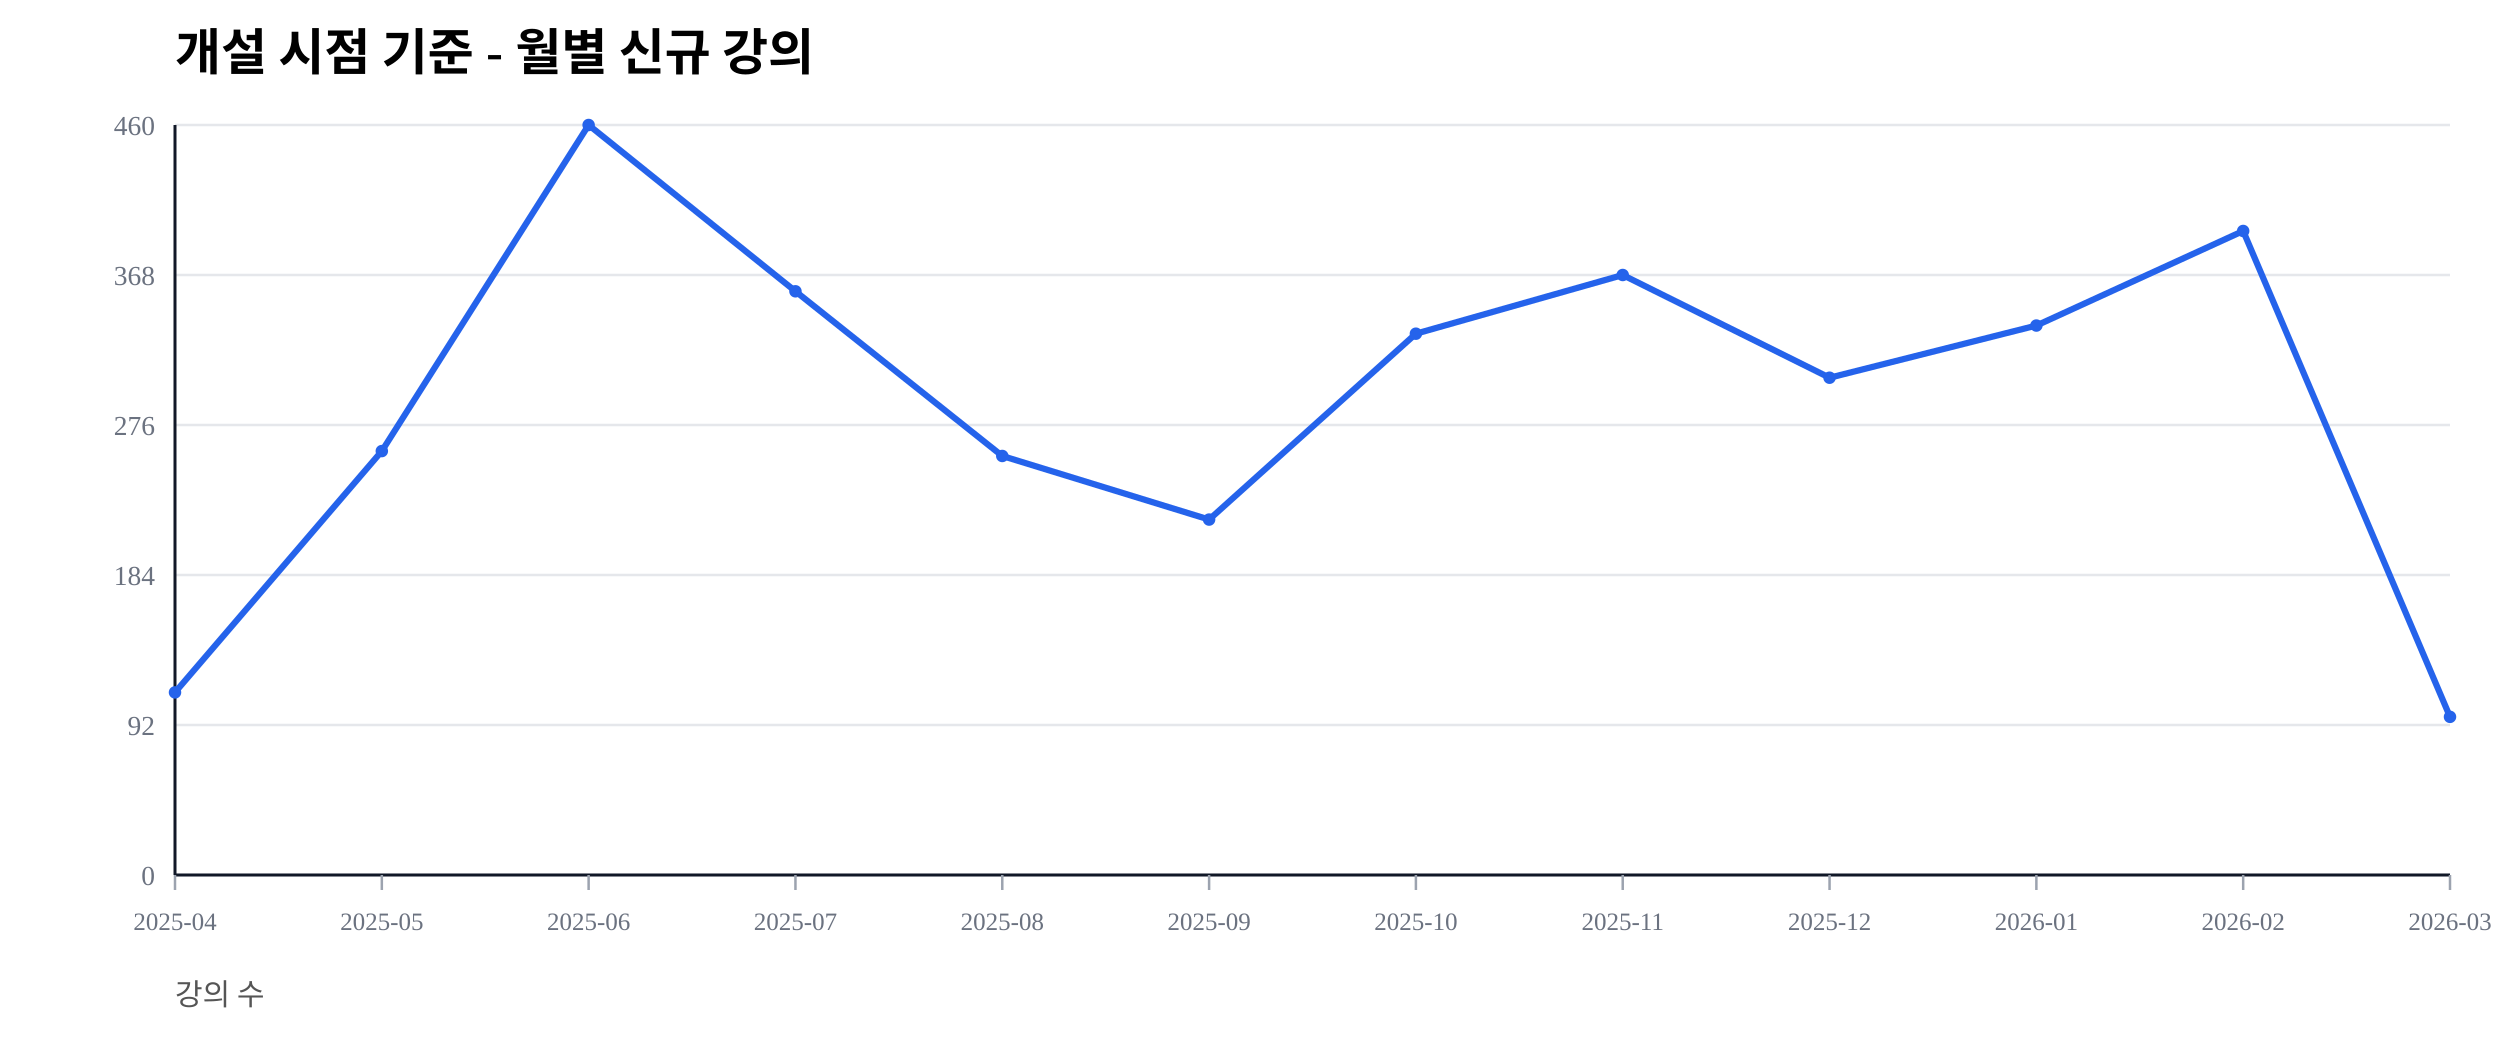
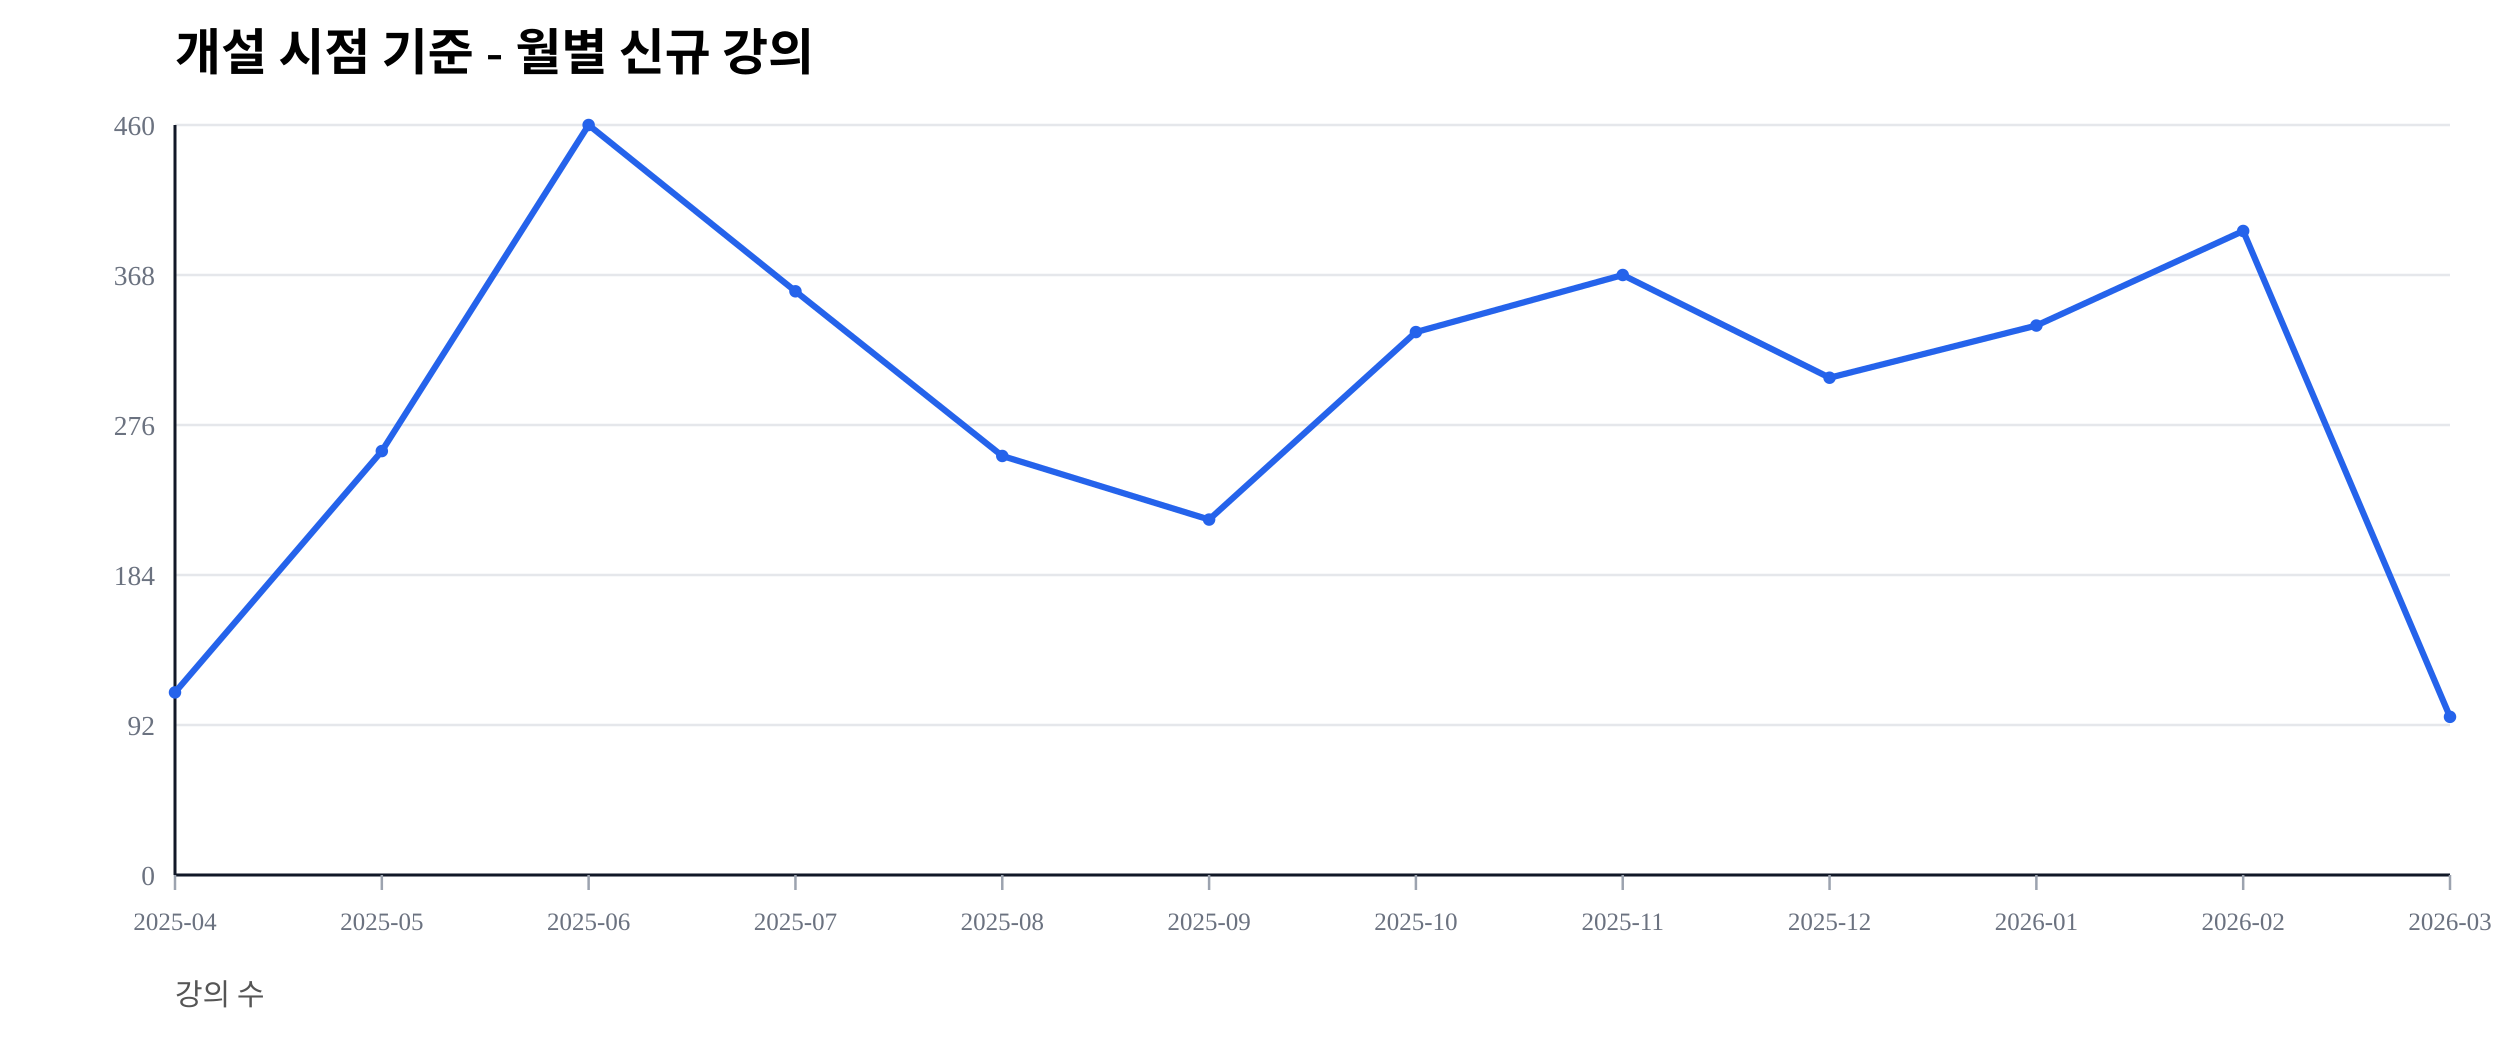
<svg xmlns="http://www.w3.org/2000/svg" width="1000" height="420" viewBox="0 0 1000 420">
  <rect width="100%" height="100%" fill="#ffffff" />
  <text x="70" y="28" font-size="20" font-weight="600">개설 시점 기준 - 월별 신규 강의</text>
  <text x="70" y="402" font-size="12" fill="#555">강의 수</text>
  <line x1="70" y1="350.00" x2="980" y2="350.00" stroke="#e5e7eb" stroke-width="1" />
  <text x="62" y="354.00" font-size="11" fill="#6b7280" text-anchor="end">0</text>
  <line x1="70" y1="290.00" x2="980" y2="290.00" stroke="#e5e7eb" stroke-width="1" />
  <text x="62" y="294.00" font-size="11" fill="#6b7280" text-anchor="end">92</text>
  <line x1="70" y1="230.00" x2="980" y2="230.00" stroke="#e5e7eb" stroke-width="1" />
  <text x="62" y="234.00" font-size="11" fill="#6b7280" text-anchor="end">184</text>
  <line x1="70" y1="170.00" x2="980" y2="170.00" stroke="#e5e7eb" stroke-width="1" />
  <text x="62" y="174.00" font-size="11" fill="#6b7280" text-anchor="end">276</text>
  <line x1="70" y1="110.00" x2="980" y2="110.00" stroke="#e5e7eb" stroke-width="1" />
  <text x="62" y="114.00" font-size="11" fill="#6b7280" text-anchor="end">368</text>
  <line x1="70" y1="50.00" x2="980" y2="50.00" stroke="#e5e7eb" stroke-width="1" />
  <text x="62" y="54.00" font-size="11" fill="#6b7280" text-anchor="end">460</text>
  <line x1="70" y1="350" x2="980" y2="350" stroke="#111827" stroke-width="1.2" />
  <line x1="70" y1="50" x2="70" y2="350" stroke="#111827" stroke-width="1.2" />
  <line x1="70.00" y1="350" x2="70.00" y2="356" stroke="#9ca3af" stroke-width="1" />
  <text x="70.00" y="372" font-size="10" fill="#6b7280" text-anchor="middle">2025-04</text>
  <line x1="152.73" y1="350" x2="152.73" y2="356" stroke="#9ca3af" stroke-width="1" />
  <text x="152.73" y="372" font-size="10" fill="#6b7280" text-anchor="middle">2025-05</text>
  <line x1="235.45" y1="350" x2="235.45" y2="356" stroke="#9ca3af" stroke-width="1" />
  <text x="235.45" y="372" font-size="10" fill="#6b7280" text-anchor="middle">2025-06</text>
  <line x1="318.18" y1="350" x2="318.18" y2="356" stroke="#9ca3af" stroke-width="1" />
  <text x="318.18" y="372" font-size="10" fill="#6b7280" text-anchor="middle">2025-07</text>
  <line x1="400.91" y1="350" x2="400.91" y2="356" stroke="#9ca3af" stroke-width="1" />
  <text x="400.91" y="372" font-size="10" fill="#6b7280" text-anchor="middle">2025-08</text>
  <line x1="483.64" y1="350" x2="483.64" y2="356" stroke="#9ca3af" stroke-width="1" />
  <text x="483.64" y="372" font-size="10" fill="#6b7280" text-anchor="middle">2025-09</text>
  <line x1="566.36" y1="350" x2="566.36" y2="356" stroke="#9ca3af" stroke-width="1" />
  <text x="566.36" y="372" font-size="10" fill="#6b7280" text-anchor="middle">2025-10</text>
  <line x1="649.09" y1="350" x2="649.09" y2="356" stroke="#9ca3af" stroke-width="1" />
  <text x="649.09" y="372" font-size="10" fill="#6b7280" text-anchor="middle">2025-11</text>
  <line x1="731.82" y1="350" x2="731.82" y2="356" stroke="#9ca3af" stroke-width="1" />
  <text x="731.82" y="372" font-size="10" fill="#6b7280" text-anchor="middle">2025-12</text>
  <line x1="814.55" y1="350" x2="814.55" y2="356" stroke="#9ca3af" stroke-width="1" />
  <text x="814.55" y="372" font-size="10" fill="#6b7280" text-anchor="middle">2026-01</text>
  <line x1="897.27" y1="350" x2="897.27" y2="356" stroke="#9ca3af" stroke-width="1" />
  <text x="897.27" y="372" font-size="10" fill="#6b7280" text-anchor="middle">2026-02</text>
  <line x1="980.00" y1="350" x2="980.00" y2="356" stroke="#9ca3af" stroke-width="1" />
  <text x="980.00" y="372" font-size="10" fill="#6b7280" text-anchor="middle">2026-03</text>
-   <polyline fill="none" stroke="#2563eb" stroke-width="2.5" points="70.00,276.96 152.73,180.43 235.45,50.00 318.18,116.52 400.91,182.39 483.64,207.83 566.36,133.48 649.09,110.00 731.82,151.09 814.55,130.22 897.27,92.39 980.00,286.74" />
+   <polyline fill="none" stroke="#2563eb" stroke-width="2.5" points="70.00,276.96 152.73,180.43 235.45,50.00 318.18,116.52 400.91,182.39 483.64,207.83 566.36,132.83 649.09,110.00 731.82,151.09 814.55,130.22 897.27,92.39 980.00,286.74" />
  <circle cx="70.00" cy="276.96" r="2.5" fill="#2563eb" />
  <circle cx="152.73" cy="180.43" r="2.5" fill="#2563eb" />
  <circle cx="235.45" cy="50.00" r="2.5" fill="#2563eb" />
  <circle cx="318.18" cy="116.52" r="2.5" fill="#2563eb" />
  <circle cx="400.91" cy="182.39" r="2.5" fill="#2563eb" />
  <circle cx="483.64" cy="207.83" r="2.5" fill="#2563eb" />
-   <circle cx="566.36" cy="133.48" r="2.5" fill="#2563eb" />
+   <circle cx="566.36" cy="132.83" r="2.5" fill="#2563eb" />
  <circle cx="649.09" cy="110.00" r="2.5" fill="#2563eb" />
  <circle cx="731.82" cy="151.09" r="2.5" fill="#2563eb" />
  <circle cx="814.55" cy="130.22" r="2.5" fill="#2563eb" />
  <circle cx="897.27" cy="92.39" r="2.5" fill="#2563eb" />
  <circle cx="980.00" cy="286.74" r="2.5" fill="#2563eb" />
</svg>
